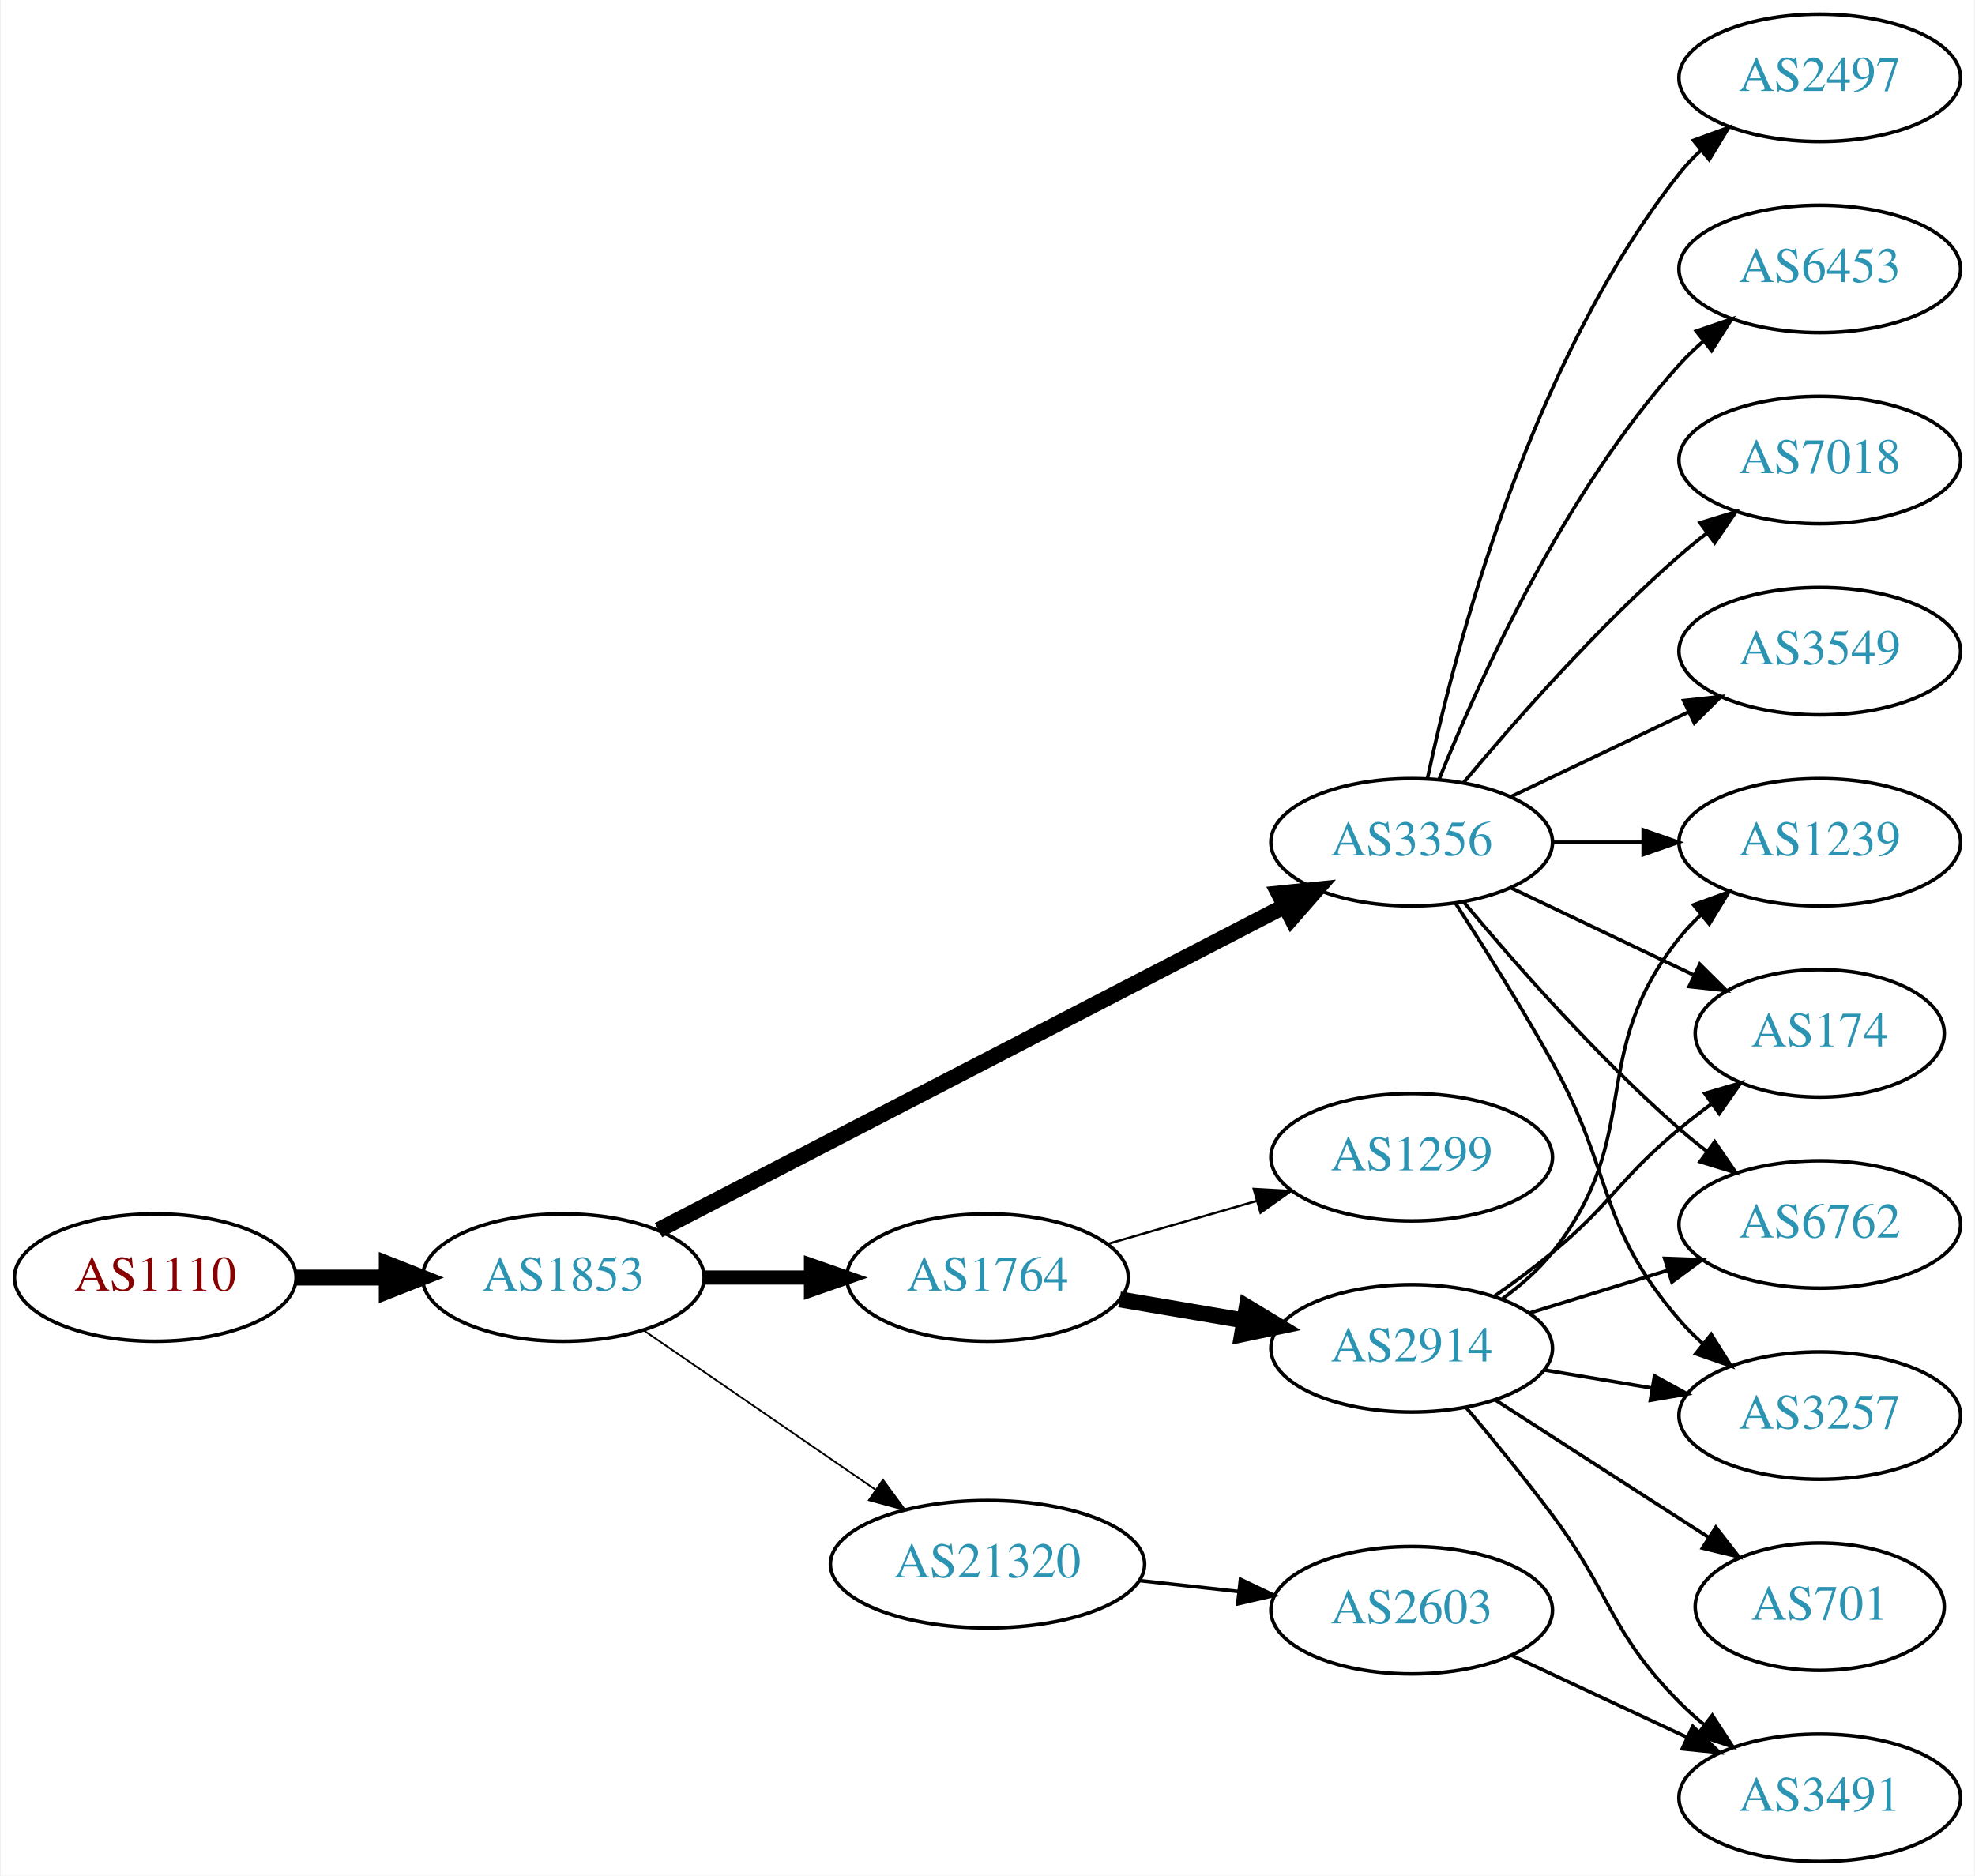
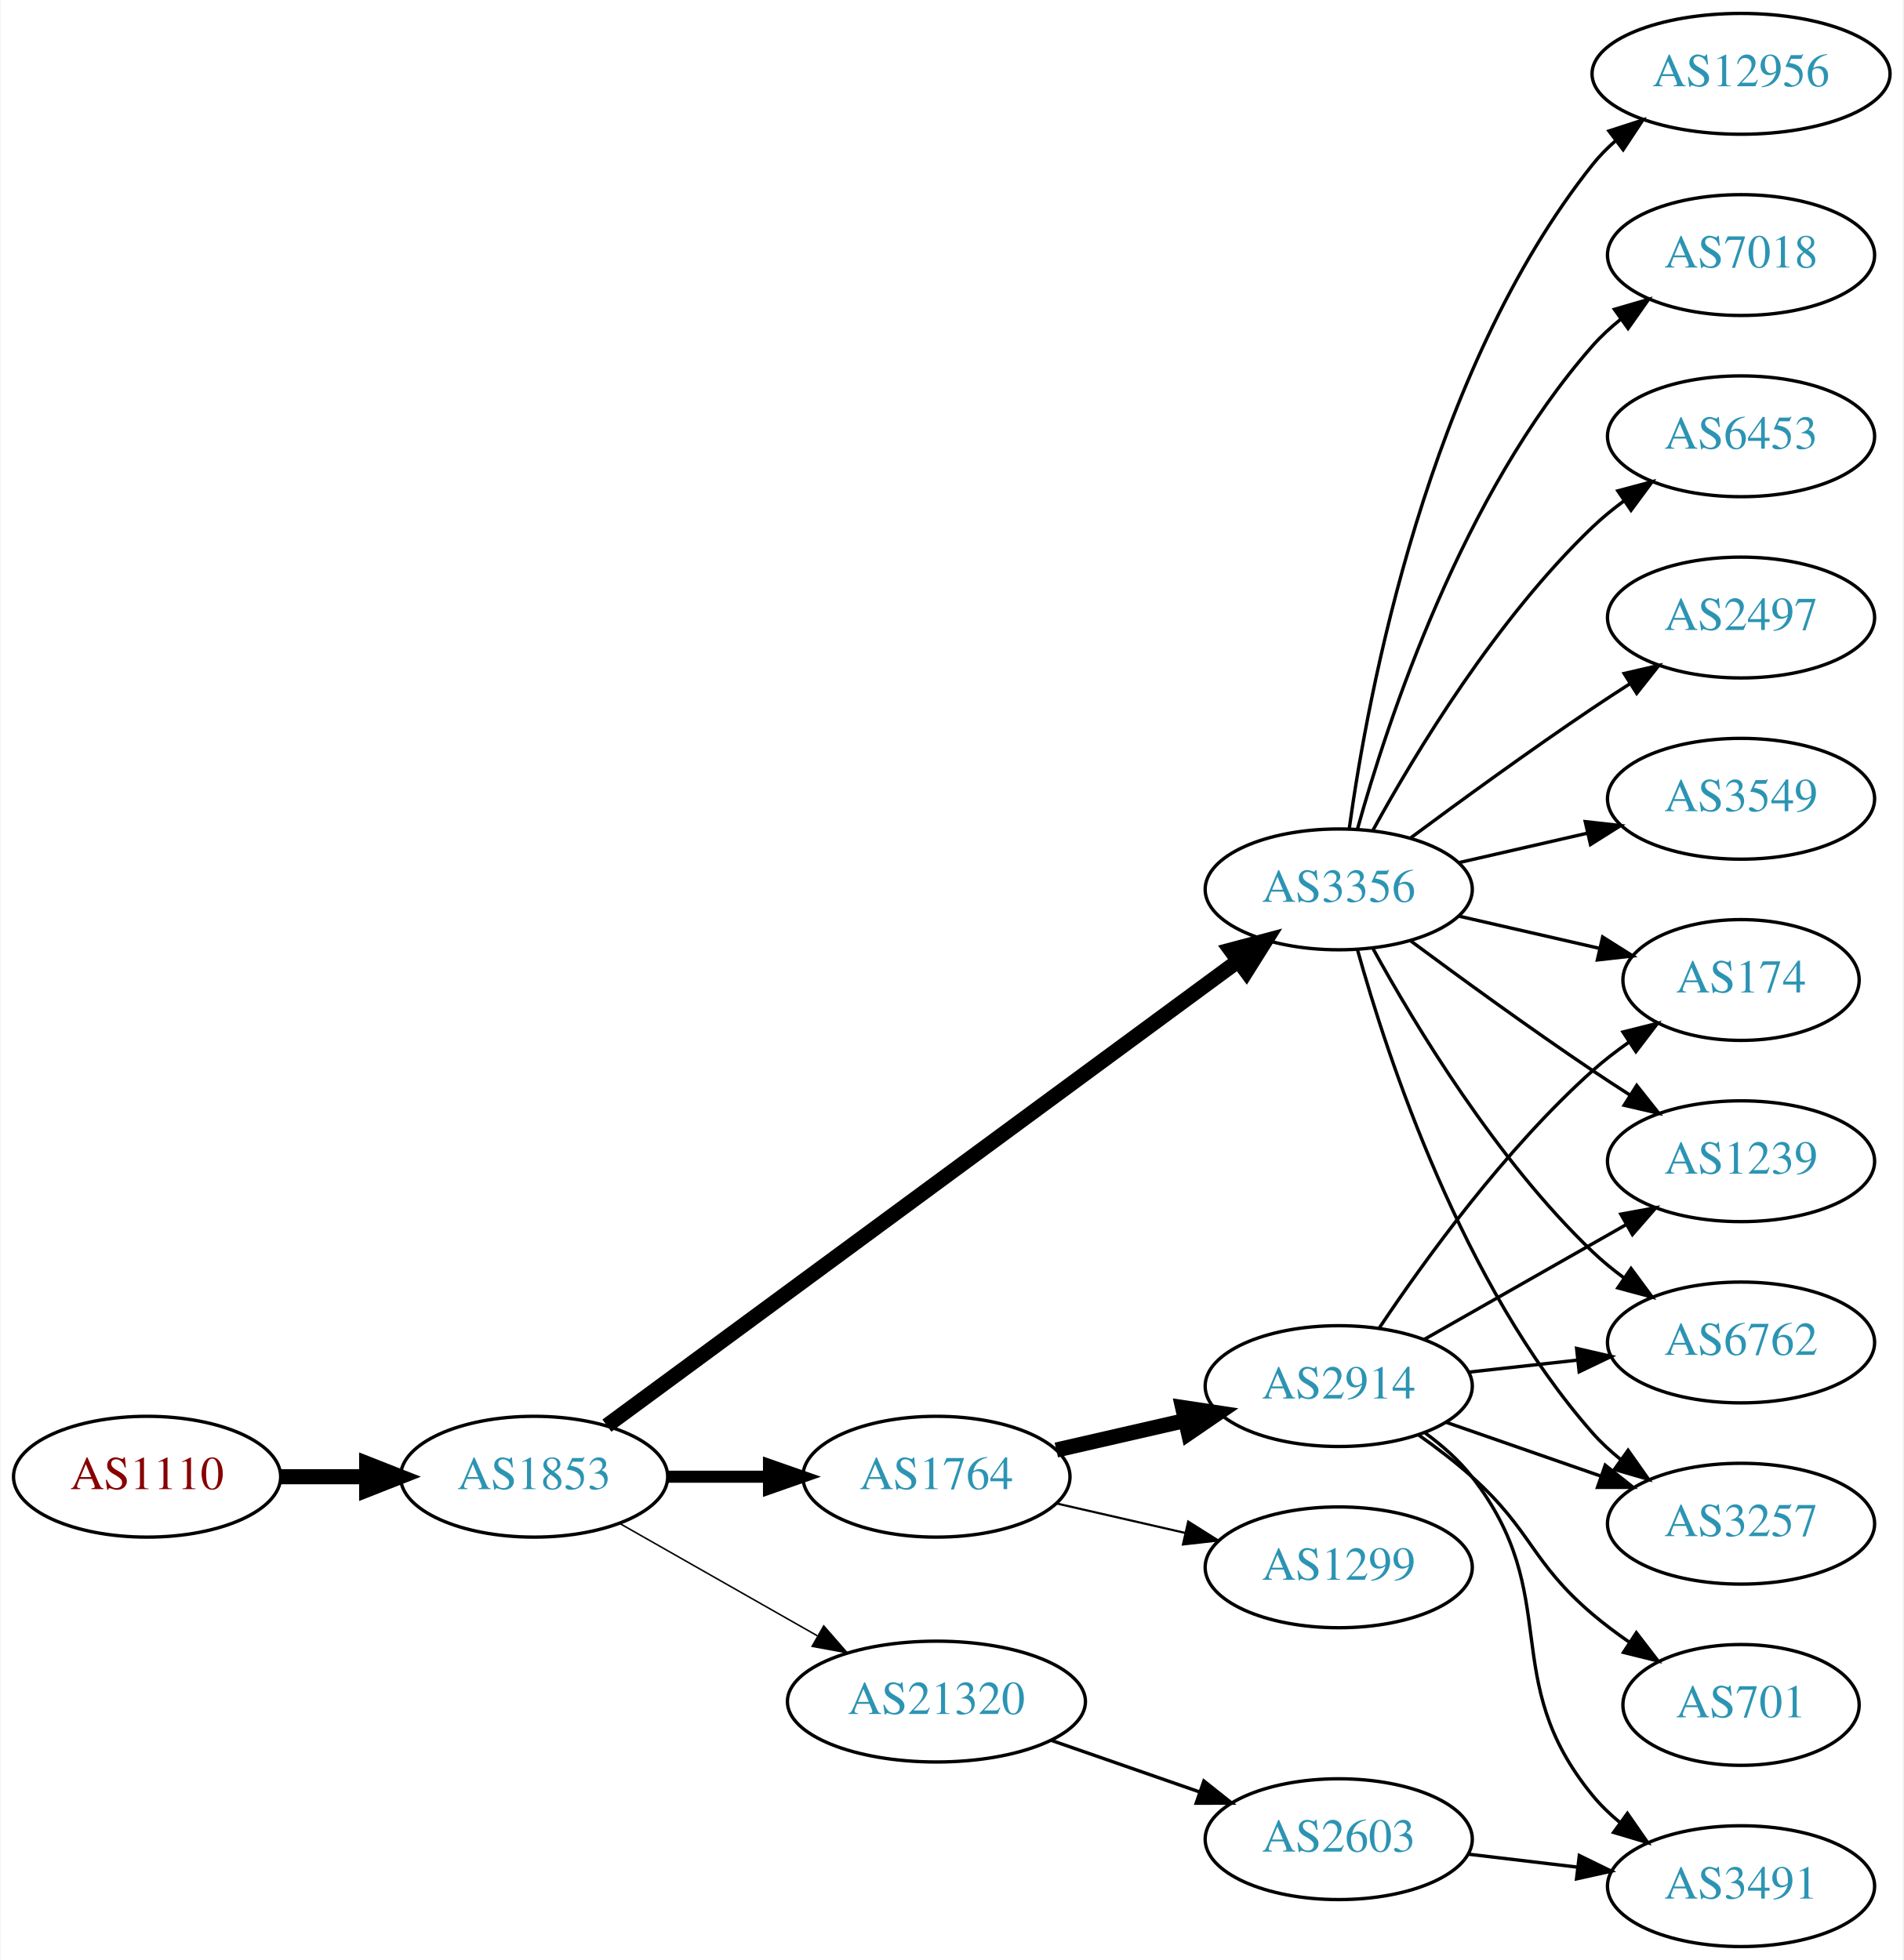
- <svg xmlns="http://www.w3.org/2000/svg" xmlns:xlink="http://www.w3.org/1999/xlink" width="558pt" height="530pt" viewBox="0.00 0.00 557.56 530.00">
-   <g id="graph0" class="graph" transform="scale(1 1) rotate(0) translate(4 526)">
-     <polygon fill="white" stroke="none" points="-4,4 -4,-526 553.564,-526 553.564,4 -4,4" />
+ <svg xmlns="http://www.w3.org/2000/svg" xmlns:xlink="http://www.w3.org/1999/xlink" width="567pt" height="584pt" viewBox="0.00 0.00 566.66 584.00">
+   <g id="graph0" class="graph" transform="scale(1 1) rotate(0) translate(4 580)">
+     <polygon fill="white" stroke="none" points="-4,4 -4,-580 562.663,-580 562.663,4 -4,4" />
    <g id="node1" class="node">
      <g id="a_node1">
        <a xlink:href="/asn/1110" xlink:title="AS1110 ~ University of Innsbruck [AT]">
-           <ellipse fill="#ffffff" stroke="black" cx="39.647" cy="-165" rx="39.794" ry="18" />
-           <text text-anchor="middle" x="39.647" y="-161.3" font-family="Times,serif" font-size="14.00" fill="#880000">AS1110</text>
+           <ellipse fill="#ffffff" stroke="black" cx="39.647" cy="-140" rx="39.794" ry="18" />
+           <text text-anchor="middle" x="39.647" y="-136.3" font-family="Times,serif" font-size="14.00" fill="#880000">AS1110</text>
        </a>
      </g>
    </g>
    <g id="node2" class="node">
      <g id="a_node2">
        <a xlink:href="/asn/1853" xlink:title="AS1853 ~ ACOnet Backbone [AT]">
-           <ellipse fill="#ffffff" stroke="black" cx="154.939" cy="-165" rx="39.794" ry="18" />
-           <text text-anchor="middle" x="154.939" y="-161.3" font-family="Times,serif" font-size="14.00" fill="#2c94b3">AS1853</text>
+           <ellipse fill="#ffffff" stroke="black" cx="154.939" cy="-140" rx="39.794" ry="18" />
+           <text text-anchor="middle" x="154.939" y="-136.3" font-family="Times,serif" font-size="14.00" fill="#2c94b3">AS1853</text>
        </a>
      </g>
    </g>
    <g id="edge1" class="edge">
-       <path fill="none" stroke="black" stroke-width="4.5" d="M79.319,-165C87.522,-165 96.286,-165 104.818,-165" />
-       <polygon fill="black" stroke="black" stroke-width="4.5" points="105.057,-168.938 115.057,-165 105.057,-161.063 105.057,-168.938" />
+       <path fill="none" stroke="black" stroke-width="4.5" d="M79.319,-140C87.522,-140 96.286,-140 104.818,-140" />
+       <polygon fill="black" stroke="black" stroke-width="4.5" points="105.057,-143.938 115.057,-140 105.057,-136.063 105.057,-143.938" />
    </g>
    <g id="node3" class="node">
      <g id="a_node3">
        <a xlink:href="/asn/3356" xlink:title="AS3356 ~ Level 3 Parent, LLC [US]">
-           <ellipse fill="#ffffff" stroke="black" cx="394.625" cy="-288" rx="39.794" ry="18" />
-           <text text-anchor="middle" x="394.625" y="-284.3" font-family="Times,serif" font-size="14.00" fill="#2c94b3">AS3356</text>
+           <ellipse fill="#ffffff" stroke="black" cx="394.625" cy="-315" rx="39.794" ry="18" />
+           <text text-anchor="middle" x="394.625" y="-311.3" font-family="Times,serif" font-size="14.00" fill="#2c94b3">AS3356</text>
        </a>
      </g>
    </g>
    <g id="edge2" class="edge">
-       <path fill="none" stroke="black" stroke-width="4.5" d="M181.828,-178.397C224.692,-200.579 310.445,-244.955 358.651,-269.901" />
-       <polygon fill="black" stroke="black" stroke-width="4.5" points="357.077,-273.52 367.768,-274.619 360.696,-266.526 357.077,-273.52" />
+       <path fill="none" stroke="black" stroke-width="4.5" d="M176.617,-155.224C219.022,-186.446 315.931,-257.796 364.603,-293.632" />
+       <polygon fill="black" stroke="black" stroke-width="4.5" points="362.439,-296.928 372.826,-299.687 367.108,-290.587 362.439,-296.928" />
    </g>
    <g id="node4" class="node">
      <g id="a_node4">
        <a xlink:href="/asn/1764" xlink:title="AS1764 ~ NEXTLAYER-AS [AT]">
-           <ellipse fill="#ffffff" stroke="black" cx="274.782" cy="-165" rx="39.794" ry="18" />
-           <text text-anchor="middle" x="274.782" y="-161.3" font-family="Times,serif" font-size="14.00" fill="#2c94b3">AS1764</text>
+           <ellipse fill="#ffffff" stroke="black" cx="274.782" cy="-140" rx="39.794" ry="18" />
+           <text text-anchor="middle" x="274.782" y="-136.3" font-family="Times,serif" font-size="14.00" fill="#2c94b3">AS1764</text>
        </a>
      </g>
    </g>
    <g id="edge3" class="edge">
-       <path fill="none" stroke="black" stroke-width="4" d="M194.852,-165C204.405,-165 214.755,-165 224.718,-165" />
-       <polygon fill="black" stroke="black" stroke-width="4" points="224.91,-168.5 234.91,-165 224.91,-161.5 224.91,-168.5" />
+       <path fill="none" stroke="black" stroke-width="3.6" d="M194.852,-140C204.405,-140 214.755,-140 224.718,-140" />
+       <polygon fill="black" stroke="black" stroke-width="3.6" points="224.91,-143.5 234.91,-140 224.91,-136.5 224.91,-143.5" />
    </g>
    <g id="node5" class="node">
      <g id="a_node5">
        <a xlink:href="/asn/21320" xlink:title="AS21320 ~ GEANT Vereniging [EU]">
-           <ellipse fill="#ffffff" stroke="black" cx="274.782" cy="-84" rx="44.393" ry="18" />
-           <text text-anchor="middle" x="274.782" y="-80.3" font-family="Times,serif" font-size="14.00" fill="#2c94b3">AS21320</text>
+           <ellipse fill="#ffffff" stroke="black" cx="274.782" cy="-73" rx="44.393" ry="18" />
+           <text text-anchor="middle" x="274.782" y="-69.3" font-family="Times,serif" font-size="14.00" fill="#2c94b3">AS21320</text>
        </a>
      </g>
    </g>
    <g id="edge4" class="edge">
-       <path fill="none" stroke="black" stroke-width="0.5" d="M177.554,-150.143C195.926,-137.515 222.519,-119.236 243.095,-105.093" />
-       <polygon fill="black" stroke="black" stroke-width="0.5" points="245.246,-107.862 251.504,-99.313 241.281,-102.093 245.246,-107.862" />
+       <path fill="none" stroke="black" stroke-width="0.45" d="M180.357,-126.118C197.389,-116.433 220.362,-103.372 239.265,-92.625" />
+       <polygon fill="black" stroke="black" stroke-width="0.45" points="241.21,-95.545 248.173,-87.56 237.75,-89.46 241.21,-95.545" />
    </g>
    <g id="node6" class="node">
      <g id="a_node6">
-         <a xlink:href="/asn/7018" xlink:title="AS7018 ~ AT&amp;T Services, Inc. [US]">
-           <ellipse fill="#ffffff" stroke="black" cx="509.918" cy="-396" rx="39.794" ry="18" />
-           <text text-anchor="middle" x="509.918" y="-392.3" font-family="Times,serif" font-size="14.00" fill="#2c94b3">AS7018</text>
+         <a xlink:href="/asn/2497" xlink:title="AS2497 ~ Internet Initiative Japan Inc. [JP]">
+           <ellipse fill="#ffffff" stroke="black" cx="514.467" cy="-396" rx="39.794" ry="18" />
+           <text text-anchor="middle" x="514.467" y="-392.3" font-family="Times,serif" font-size="14.00" fill="#2c94b3">AS2497</text>
        </a>
      </g>
    </g>
    <g id="edge5" class="edge">
-       <path fill="none" stroke="black" d="M409.255,-304.817C423.537,-321.929 447.084,-348.745 470.271,-369 472.737,-371.154 475.375,-373.294 478.073,-375.372" />
-       <polygon fill="black" stroke="black" points="476.098,-378.264 486.227,-381.37 480.246,-372.625 476.098,-378.264" />
+       <path fill="none" stroke="black" d="M415.955,-330.277C430.817,-341.304 451.562,-356.407 470.271,-369 473.82,-371.389 477.57,-373.839 481.319,-376.242" />
+       <polygon fill="black" stroke="black" points="479.645,-379.325 489.967,-381.712 483.387,-373.409 479.645,-379.325" />
    </g>
    <g id="node7" class="node">
      <g id="a_node7">
-         <a xlink:href="/asn/1239" xlink:title="AS1239 ~ Sprint [US]">
-           <ellipse fill="#ffffff" stroke="black" cx="509.918" cy="-288" rx="39.794" ry="18" />
-           <text text-anchor="middle" x="509.918" y="-284.3" font-family="Times,serif" font-size="14.00" fill="#2c94b3">AS1239</text>
+         <a xlink:href="/asn/3549" xlink:title="AS3549 ~ Level 3 Parent, LLC [US]">
+           <ellipse fill="#ffffff" stroke="black" cx="514.467" cy="-342" rx="39.794" ry="18" />
+           <text text-anchor="middle" x="514.467" y="-338.3" font-family="Times,serif" font-size="14.00" fill="#2c94b3">AS3549</text>
        </a>
      </g>
    </g>
    <g id="edge6" class="edge">
-       <path fill="none" stroke="black" d="M434.297,-288C442.5,-288 451.264,-288 459.796,-288" />
-       <polygon fill="black" stroke="black" points="460.035,-291.5 470.035,-288 460.035,-284.5 460.035,-291.5" />
+       <path fill="none" stroke="black" d="M430.344,-322.955C442.344,-325.704 455.965,-328.825 468.657,-331.733" />
+       <polygon fill="black" stroke="black" points="468.06,-335.187 478.589,-334.009 469.623,-328.364 468.06,-335.187" />
    </g>
    <g id="node8" class="node">
      <g id="a_node8">
-         <a xlink:href="/asn/3549" xlink:title="AS3549 ~ Level 3 Parent, LLC [US]">
-           <ellipse fill="#ffffff" stroke="black" cx="509.918" cy="-342" rx="39.794" ry="18" />
-           <text text-anchor="middle" x="509.918" y="-338.3" font-family="Times,serif" font-size="14.00" fill="#2c94b3">AS3549</text>
+         <a xlink:href="/asn/12956" xlink:title="AS12956 ~ TELXIUS [ES]">
+           <ellipse fill="#ffffff" stroke="black" cx="514.467" cy="-558" rx="44.393" ry="18" />
+           <text text-anchor="middle" x="514.467" y="-554.3" font-family="Times,serif" font-size="14.00" fill="#2c94b3">AS12956</text>
        </a>
      </g>
    </g>
    <g id="edge7" class="edge">
-       <path fill="none" stroke="black" d="M422.761,-300.934C437.755,-308.081 456.576,-317.052 472.799,-324.785" />
-       <polygon fill="black" stroke="black" points="471.469,-328.028 482.002,-329.171 474.481,-321.709 471.469,-328.028" />
+       <path fill="none" stroke="black" d="M397.764,-333.17C403.264,-372.974 421.089,-469.233 470.271,-531 472.309,-533.56 474.661,-535.944 477.192,-538.149" />
+       <polygon fill="black" stroke="black" points="475.113,-540.965 485.194,-544.227 479.347,-535.391 475.113,-540.965" />
    </g>
    <g id="node9" class="node">
      <g id="a_node9">
-         <a xlink:href="/asn/174" xlink:title="AS174 ~ Cogent Communications [US]">
-           <ellipse fill="#ffffff" stroke="black" cx="509.918" cy="-234" rx="35.194" ry="18" />
-           <text text-anchor="middle" x="509.918" y="-230.3" font-family="Times,serif" font-size="14.00" fill="#2c94b3">AS174</text>
+         <a xlink:href="/asn/7018" xlink:title="AS7018 ~ AT&amp;T Services, Inc. [US]">
+           <ellipse fill="#ffffff" stroke="black" cx="514.467" cy="-504" rx="39.794" ry="18" />
+           <text text-anchor="middle" x="514.467" y="-500.3" font-family="Times,serif" font-size="14.00" fill="#2c94b3">AS7018</text>
        </a>
      </g>
    </g>
    <g id="edge8" class="edge">
-       <path fill="none" stroke="black" d="M422.761,-275.066C438.193,-267.71 457.678,-258.423 474.213,-250.541" />
-       <polygon fill="black" stroke="black" points="476.034,-253.551 483.555,-246.089 473.022,-247.232 476.034,-253.551" />
+       <path fill="none" stroke="black" d="M400.197,-332.946C409.103,-364.995 431.387,-432.842 470.271,-477 472.755,-479.821 475.605,-482.449 478.63,-484.871" />
+       <polygon fill="black" stroke="black" points="476.748,-487.828 486.92,-490.791 480.816,-482.131 476.748,-487.828" />
    </g>
    <g id="node10" class="node">
      <g id="a_node10">
-         <a xlink:href="/asn/2497" xlink:title="AS2497 ~ Internet Initiative Japan Inc. [JP]">
-           <ellipse fill="#ffffff" stroke="black" cx="509.918" cy="-504" rx="39.794" ry="18" />
-           <text text-anchor="middle" x="509.918" y="-500.3" font-family="Times,serif" font-size="14.00" fill="#2c94b3">AS2497</text>
+         <a xlink:href="/asn/3257" xlink:title="AS3257 ~ GTT [DE]">
+           <ellipse fill="#ffffff" stroke="black" cx="514.467" cy="-126" rx="39.794" ry="18" />
+           <text text-anchor="middle" x="514.467" y="-122.3" font-family="Times,serif" font-size="14.00" fill="#2c94b3">AS3257</text>
        </a>
      </g>
    </g>
    <g id="edge9" class="edge">
-       <path fill="none" stroke="black" d="M399.115,-306.16C406.746,-342.03 427.738,-423.155 470.271,-477 472.078,-479.288 474.131,-481.462 476.326,-483.51" />
-       <polygon fill="black" stroke="black" points="474.237,-486.323 484.186,-489.966 478.68,-480.914 474.237,-486.323" />
+       <path fill="none" stroke="black" d="M400.197,-297.054C409.103,-265.005 431.387,-197.158 470.271,-153 472.755,-150.179 475.605,-147.551 478.63,-145.129" />
+       <polygon fill="black" stroke="black" points="480.816,-147.869 486.92,-139.209 476.748,-142.172 480.816,-147.869" />
    </g>
    <g id="node11" class="node">
      <g id="a_node11">
-         <a xlink:href="/asn/6762" xlink:title="AS6762 ~ TELECOM ITALIA SPARKLE S.p.A. [IT]">
-           <ellipse fill="#ffffff" stroke="black" cx="509.918" cy="-180" rx="39.794" ry="18" />
-           <text text-anchor="middle" x="509.918" y="-176.3" font-family="Times,serif" font-size="14.00" fill="#2c94b3">AS6762</text>
+         <a xlink:href="/asn/6453" xlink:title="AS6453 ~ TATA COMMUNICATIONS (AMERICA) INC [US]">
+           <ellipse fill="#ffffff" stroke="black" cx="514.467" cy="-450" rx="39.794" ry="18" />
+           <text text-anchor="middle" x="514.467" y="-446.3" font-family="Times,serif" font-size="14.00" fill="#2c94b3">AS6453</text>
        </a>
      </g>
    </g>
    <g id="edge10" class="edge">
-       <path fill="none" stroke="black" d="M409.255,-271.183C423.537,-254.071 447.084,-227.255 470.271,-207 472.737,-204.846 475.375,-202.706 478.073,-200.628" />
-       <polygon fill="black" stroke="black" points="480.246,-203.375 486.227,-194.63 476.098,-197.736 480.246,-203.375" />
+       <path fill="none" stroke="black" d="M404.866,-332.713C417.411,-355.561 441.588,-395.611 470.271,-423 473.139,-425.739 476.328,-428.347 479.637,-430.785" />
+       <polygon fill="black" stroke="black" points="477.761,-433.742 487.996,-436.477 481.7,-427.956 477.761,-433.742" />
    </g>
    <g id="node12" class="node">
      <g id="a_node12">
-         <a xlink:href="/asn/6453" xlink:title="AS6453 ~ TATA COMMUNICATIONS (AMERICA) INC [US]">
-           <ellipse fill="#ffffff" stroke="black" cx="509.918" cy="-450" rx="39.794" ry="18" />
-           <text text-anchor="middle" x="509.918" y="-446.3" font-family="Times,serif" font-size="14.00" fill="#2c94b3">AS6453</text>
+         <a xlink:href="/asn/174" xlink:title="AS174 ~ Cogent Communications [US]">
+           <ellipse fill="#ffffff" stroke="black" cx="514.467" cy="-288" rx="35.194" ry="18" />
+           <text text-anchor="middle" x="514.467" y="-284.3" font-family="Times,serif" font-size="14.00" fill="#2c94b3">AS174</text>
        </a>
      </g>
    </g>
    <g id="edge11" class="edge">
-       <path fill="none" stroke="black" d="M402.372,-305.787C413.423,-333.243 437.476,-386.578 470.271,-423 472.273,-425.224 474.492,-427.363 476.825,-429.397" />
-       <polygon fill="black" stroke="black" points="475.023,-432.433 485.044,-435.873 479.355,-426.935 475.023,-432.433" />
+       <path fill="none" stroke="black" d="M430.344,-307.045C443.436,-304.045 458.459,-300.604 472.099,-297.478" />
+       <polygon fill="black" stroke="black" points="473.241,-300.807 482.207,-295.162 471.677,-293.984 473.241,-300.807" />
    </g>
    <g id="node13" class="node">
      <g id="a_node13">
-         <a xlink:href="/asn/3257" xlink:title="AS3257 ~ GTT [DE]">
-           <ellipse fill="#ffffff" stroke="black" cx="509.918" cy="-126" rx="39.794" ry="18" />
-           <text text-anchor="middle" x="509.918" y="-122.3" font-family="Times,serif" font-size="14.00" fill="#2c94b3">AS3257</text>
+         <a xlink:href="/asn/1239" xlink:title="AS1239 ~ Sprint [US]">
+           <ellipse fill="#ffffff" stroke="black" cx="514.467" cy="-234" rx="39.794" ry="18" />
+           <text text-anchor="middle" x="514.467" y="-230.3" font-family="Times,serif" font-size="14.00" fill="#2c94b3">AS1239</text>
        </a>
      </g>
    </g>
    <g id="edge12" class="edge">
-       <path fill="none" stroke="black" d="M407.091,-270.64C415.042,-258.361 425.699,-241.406 434.271,-226 451.861,-194.389 446.703,-180.444 470.271,-153 472.221,-150.73 474.402,-148.557 476.708,-146.501" />
-       <polygon fill="black" stroke="black" points="479.245,-148.955 484.88,-139.983 474.88,-143.482 479.245,-148.955" />
+       <path fill="none" stroke="black" d="M415.955,-299.723C430.817,-288.696 451.562,-273.593 470.271,-261 473.82,-258.611 477.57,-256.161 481.319,-253.758" />
+       <polygon fill="black" stroke="black" points="483.387,-256.591 489.967,-248.288 479.645,-250.675 483.387,-256.591" />
    </g>
    <g id="node14" class="node">
      <g id="a_node14">
-         <a xlink:href="/asn/2914" xlink:title="AS2914 ~ NTT America, Inc. [US]">
-           <ellipse fill="#ffffff" stroke="black" cx="394.625" cy="-145" rx="39.794" ry="18" />
-           <text text-anchor="middle" x="394.625" y="-141.3" font-family="Times,serif" font-size="14.00" fill="#2c94b3">AS2914</text>
+         <a xlink:href="/asn/6762" xlink:title="AS6762 ~ TELECOM ITALIA SPARKLE S.p.A. [IT]">
+           <ellipse fill="#ffffff" stroke="black" cx="514.467" cy="-180" rx="39.794" ry="18" />
+           <text text-anchor="middle" x="514.467" y="-176.3" font-family="Times,serif" font-size="14.00" fill="#2c94b3">AS6762</text>
        </a>
      </g>
    </g>
    <g id="edge13" class="edge">
-       <path fill="none" stroke="black" stroke-width="4.5" d="M312.1,-158.836C323.189,-156.954 335.536,-154.859 347.199,-152.879" />
-       <polygon fill="black" stroke="black" stroke-width="4.5" points="348.023,-156.733 357.223,-151.178 346.706,-148.969 348.023,-156.733" />
+       <path fill="none" stroke="black" d="M404.866,-297.287C417.411,-274.439 441.588,-234.389 470.271,-207 473.139,-204.261 476.328,-201.653 479.637,-199.215" />
+       <polygon fill="black" stroke="black" points="481.7,-202.044 487.996,-193.523 477.761,-196.258 481.7,-202.044" />
    </g>
    <g id="node15" class="node">
      <g id="a_node15">
+         <a xlink:href="/asn/2914" xlink:title="AS2914 ~ NTT America, Inc. [US]">
+           <ellipse fill="#ffffff" stroke="black" cx="394.625" cy="-167" rx="39.794" ry="18" />
+           <text text-anchor="middle" x="394.625" y="-163.3" font-family="Times,serif" font-size="14.00" fill="#2c94b3">AS2914</text>
+         </a>
+       </g>
+     </g>
+     <g id="edge14" class="edge">
+       <path fill="none" stroke="black" stroke-width="4.5" d="M310.501,-147.955C322.501,-150.704 336.122,-153.825 348.815,-156.733" />
+       <polygon fill="black" stroke="black" stroke-width="4.5" points="348.119,-160.613 358.746,-159.009 349.878,-152.937 348.119,-160.613" />
+     </g>
+     <g id="node16" class="node">
+       <g id="a_node16">
        <a xlink:href="/asn/1299" xlink:title="AS1299 ~ Telia Carrier [EU]">
-           <ellipse fill="#ffffff" stroke="black" cx="394.625" cy="-199" rx="39.794" ry="18" />
-           <text text-anchor="middle" x="394.625" y="-195.3" font-family="Times,serif" font-size="14.00" fill="#2c94b3">AS1299</text>
-         </a>
-       </g>
-     </g>
-     <g id="edge14" class="edge">
-       <path fill="none" stroke="black" stroke-width="0.643" d="M308.608,-174.471C321.65,-178.234 336.831,-182.614 350.725,-186.623" />
-       <polygon fill="black" stroke="black" stroke-width="0.643" points="349.988,-190.053 360.566,-189.462 351.928,-183.327 349.988,-190.053" />
+           <ellipse fill="#ffffff" stroke="black" cx="394.625" cy="-113" rx="39.794" ry="18" />
+           <text text-anchor="middle" x="394.625" y="-109.3" font-family="Times,serif" font-size="14.00" fill="#2c94b3">AS1299</text>
+         </a>
+       </g>
+     </g>
+     <g id="edge15" class="edge">
+       <path fill="none" stroke="black" stroke-width="0.643" d="M310.501,-132.045C322.501,-129.296 336.122,-126.175 348.815,-123.267" />
+       <polygon fill="black" stroke="black" stroke-width="0.643" points="349.78,-126.636 358.746,-120.991 348.217,-119.813 349.78,-126.636" />
+     </g>
+     <g id="node19" class="node">
+       <g id="a_node19">
+         <a xlink:href="/asn/2603" xlink:title="AS2603 ~ NORDUnet [NO]">
+           <ellipse fill="#ffffff" stroke="black" cx="394.625" cy="-32" rx="39.794" ry="18" />
+           <text text-anchor="middle" x="394.625" y="-28.3" font-family="Times,serif" font-size="14.00" fill="#2c94b3">AS2603</text>
+         </a>
+       </g>
+     </g>
+     <g id="edge22" class="edge">
+       <path fill="none" stroke="black" d="M308.921,-61.47C322.639,-56.698 338.678,-51.117 353.088,-46.104" />
+       <polygon fill="black" stroke="black" points="354.46,-49.332 362.754,-42.74 352.159,-42.721 354.46,-49.332" />
+     </g>
+     <g id="edge21" class="edge">
+       <path fill="none" stroke="black" d="M426.586,-156.228C440.683,-151.323 457.559,-145.452 472.673,-140.193" />
+       <polygon fill="black" stroke="black" points="474.008,-143.434 482.303,-136.843 471.708,-136.823 474.008,-143.434" />
+     </g>
+     <g id="edge20" class="edge">
+       <path fill="none" stroke="black" d="M406.767,-184.417C420.174,-204.482 444.163,-237.675 470.271,-261 473.626,-263.998 477.354,-266.87 481.174,-269.549" />
+       <polygon fill="black" stroke="black" points="479.296,-272.503 489.573,-275.077 483.144,-266.656 479.296,-272.503" />
+     </g>
+     <g id="edge18" class="edge">
+       <path fill="none" stroke="black" d="M420.042,-180.882C437.501,-190.809 461.202,-204.284 480.362,-215.178" />
+       <polygon fill="black" stroke="black" points="478.658,-218.235 489.081,-220.135 482.118,-212.15 478.658,-218.235" />
+     </g>
+     <g id="edge16" class="edge">
+       <path fill="none" stroke="black" d="M433.235,-171.149C443.546,-172.287 454.863,-173.535 465.663,-174.726" />
+       <polygon fill="black" stroke="black" points="465.487,-178.228 475.81,-175.846 466.254,-171.27 465.487,-178.228" />
+     </g>
+     <g id="node17" class="node">
+       <g id="a_node17">
+         <a xlink:href="/asn/3491" xlink:title="AS3491 ~ PCCW Global, Inc. [US]">
+           <ellipse fill="#ffffff" stroke="black" cx="514.467" cy="-18" rx="39.794" ry="18" />
+           <text text-anchor="middle" x="514.467" y="-14.3" font-family="Times,serif" font-size="14.00" fill="#2c94b3">AS3491</text>
+         </a>
+       </g>
+     </g>
+     <g id="edge17" class="edge">
+       <path fill="none" stroke="black" d="M420.407,-153.005C425.491,-149.281 430.449,-144.908 434.271,-140 462.012,-104.375 441.628,-79.904 470.271,-45 472.655,-42.094 475.439,-39.41 478.423,-36.952" />
+       <polygon fill="black" stroke="black" points="480.613,-39.687 486.654,-30.983 476.504,-34.02 480.613,-39.687" />
    </g>
    <g id="node18" class="node">
      <g id="a_node18">
-         <a xlink:href="/asn/2603" xlink:title="AS2603 ~ NORDUnet [NO]">
-           <ellipse fill="#ffffff" stroke="black" cx="394.625" cy="-71" rx="39.794" ry="18" />
-           <text text-anchor="middle" x="394.625" y="-67.3" font-family="Times,serif" font-size="14.00" fill="#2c94b3">AS2603</text>
-         </a>
-       </g>
-     </g>
-     <g id="edge21" class="edge">
-       <path fill="none" stroke="black" d="M317.661,-79.38C326.697,-78.383 336.319,-77.322 345.57,-76.301" />
-       <polygon fill="black" stroke="black" points="346.251,-79.748 355.807,-75.172 345.483,-72.79 346.251,-79.748" />
-     </g>
-     <g id="edge16" class="edge">
-       <path fill="none" stroke="black" d="M420.327,-159.058C425.415,-162.779 430.395,-167.135 434.271,-172 460.857,-205.374 443.685,-227.626 470.271,-261 472.088,-263.281 474.147,-265.449 476.347,-267.493" />
-       <polygon fill="black" stroke="black" points="474.263,-270.31 484.215,-273.942 478.7,-264.896 474.263,-270.31" />
-     </g>
-     <g id="edge18" class="edge">
-       <path fill="none" stroke="black" d="M418.15,-159.824C423.557,-163.629 429.223,-167.829 434.271,-172 451.474,-186.214 453.068,-192.786 470.271,-207 473.154,-209.382 476.238,-211.774 479.361,-214.096" />
-       <polygon fill="black" stroke="black" points="477.442,-217.027 487.603,-220.025 481.53,-211.344 477.442,-217.027" />
+         <a xlink:href="/asn/701" xlink:title="AS701 ~ UUNET [US]">
+           <ellipse fill="#ffffff" stroke="black" cx="514.467" cy="-72" rx="35.194" ry="18" />
+           <text text-anchor="middle" x="514.467" y="-68.3" font-family="Times,serif" font-size="14.00" fill="#2c94b3">AS701</text>
+         </a>
+       </g>
    </g>
    <g id="edge19" class="edge">
-       <path fill="none" stroke="black" d="M427.787,-154.936C439.985,-158.705 454.06,-163.053 467.025,-167.058" />
-       <polygon fill="black" stroke="black" points="466.087,-170.431 476.675,-170.039 468.154,-163.743 466.087,-170.431" />
-     </g>
-     <g id="edge17" class="edge">
-       <path fill="none" stroke="black" d="M432.095,-138.884C441.798,-137.256 452.409,-135.477 462.564,-133.774" />
-       <polygon fill="black" stroke="black" points="463.232,-137.211 472.516,-132.105 462.074,-130.307 463.232,-137.211" />
-     </g>
-     <g id="node16" class="node">
-       <g id="a_node16">
-         <a xlink:href="/asn/3491" xlink:title="AS3491 ~ PCCW Global, Inc. [US]">
-           <ellipse fill="#ffffff" stroke="black" cx="509.918" cy="-18" rx="39.794" ry="18" />
-           <text text-anchor="middle" x="509.918" y="-14.3" font-family="Times,serif" font-size="14.00" fill="#2c94b3">AS3491</text>
-         </a>
-       </g>
-     </g>
-     <g id="edge15" class="edge">
-       <path fill="none" stroke="black" d="M409.959,-128.331C417.41,-119.477 426.549,-108.319 434.271,-98 451.332,-75.201 450.269,-65.267 470.271,-45 472.373,-42.87 474.663,-40.798 477.044,-38.81" />
-       <polygon fill="black" stroke="black" points="479.561,-41.29 485.352,-32.418 475.292,-35.742 479.561,-41.29" />
-     </g>
-     <g id="node17" class="node">
-       <g id="a_node17">
-         <a xlink:href="/asn/701" xlink:title="AS701 ~ UUNET [US]">
-           <ellipse fill="#ffffff" stroke="black" cx="509.918" cy="-72" rx="35.194" ry="18" />
-           <text text-anchor="middle" x="509.918" y="-68.3" font-family="Times,serif" font-size="14.00" fill="#2c94b3">AS701</text>
-         </a>
-       </g>
-     </g>
-     <g id="edge20" class="edge">
-       <path fill="none" stroke="black" d="M418.279,-130.403C435.56,-119.268 459.539,-103.817 478.492,-91.605" />
-       <polygon fill="black" stroke="black" points="480.562,-94.434 487.072,-86.076 476.771,-88.55 480.562,-94.434" />
-     </g>
-     <g id="edge22" class="edge">
-       <path fill="none" stroke="black" d="M422.761,-58.305C437.646,-51.342 456.301,-42.614 472.444,-35.063" />
-       <polygon fill="black" stroke="black" points="474.035,-38.183 481.61,-30.775 471.069,-31.842 474.035,-38.183" />
+       <path fill="none" stroke="black" d="M418.389,-152.454C423.788,-148.641 429.392,-144.367 434.271,-140 452.341,-123.828 451.793,-114.704 470.271,-99 473.699,-96.086 477.471,-93.264 481.314,-90.613" />
+       <polygon fill="black" stroke="black" points="483.279,-93.51 489.736,-85.111 479.45,-87.65 483.279,-93.51" />
+     </g>
+     <g id="edge23" class="edge">
+       <path fill="none" stroke="black" d="M433.235,-27.532C443.546,-26.307 454.863,-24.962 465.663,-23.679" />
+       <polygon fill="black" stroke="black" points="466.293,-27.129 475.81,-22.474 465.467,-20.178 466.293,-27.129" />
    </g>
  </g>
</svg>
